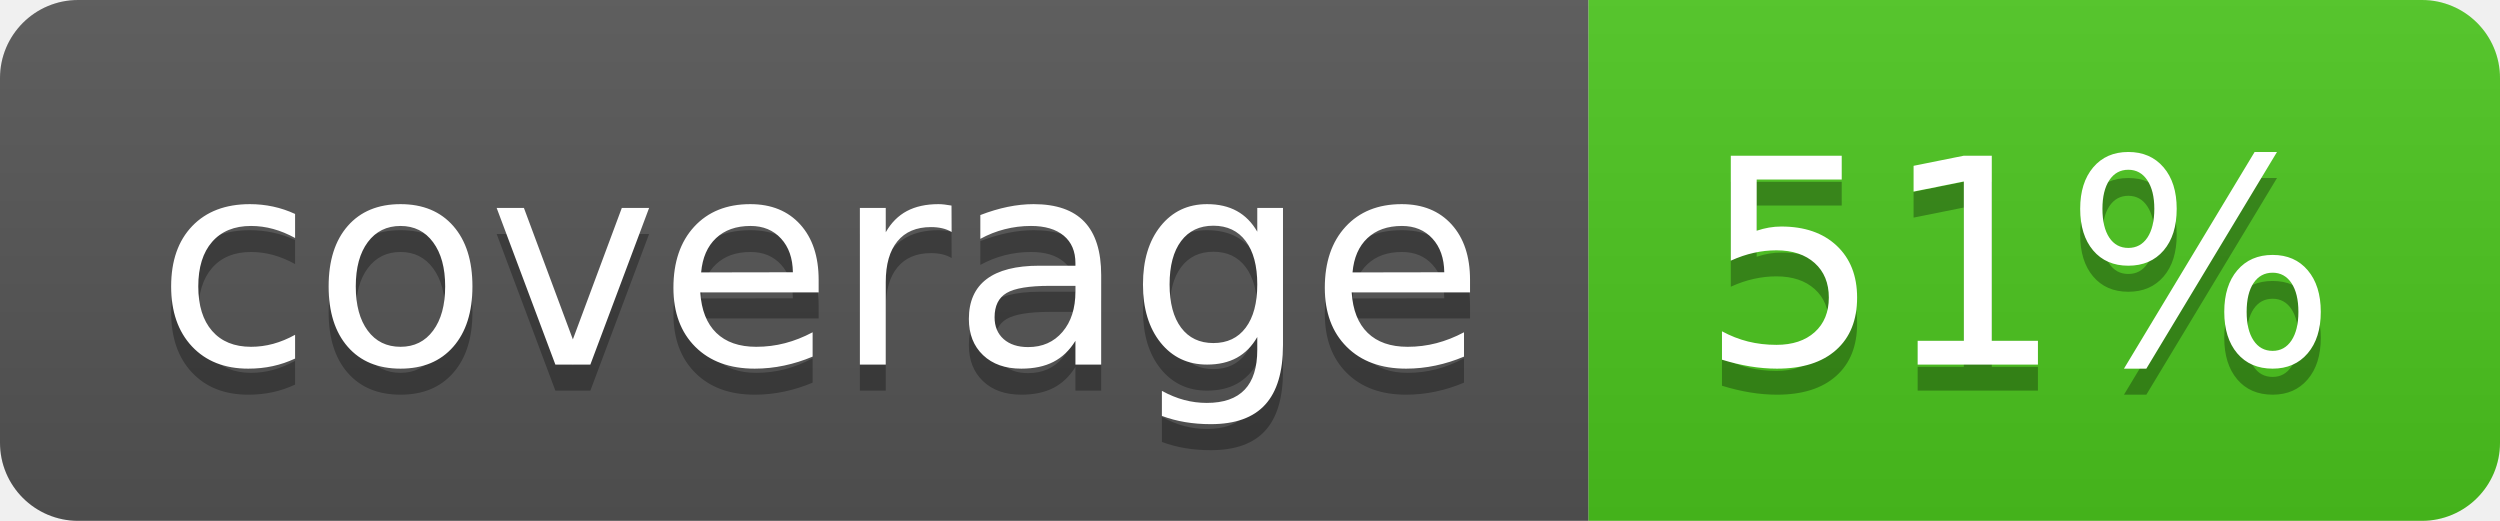
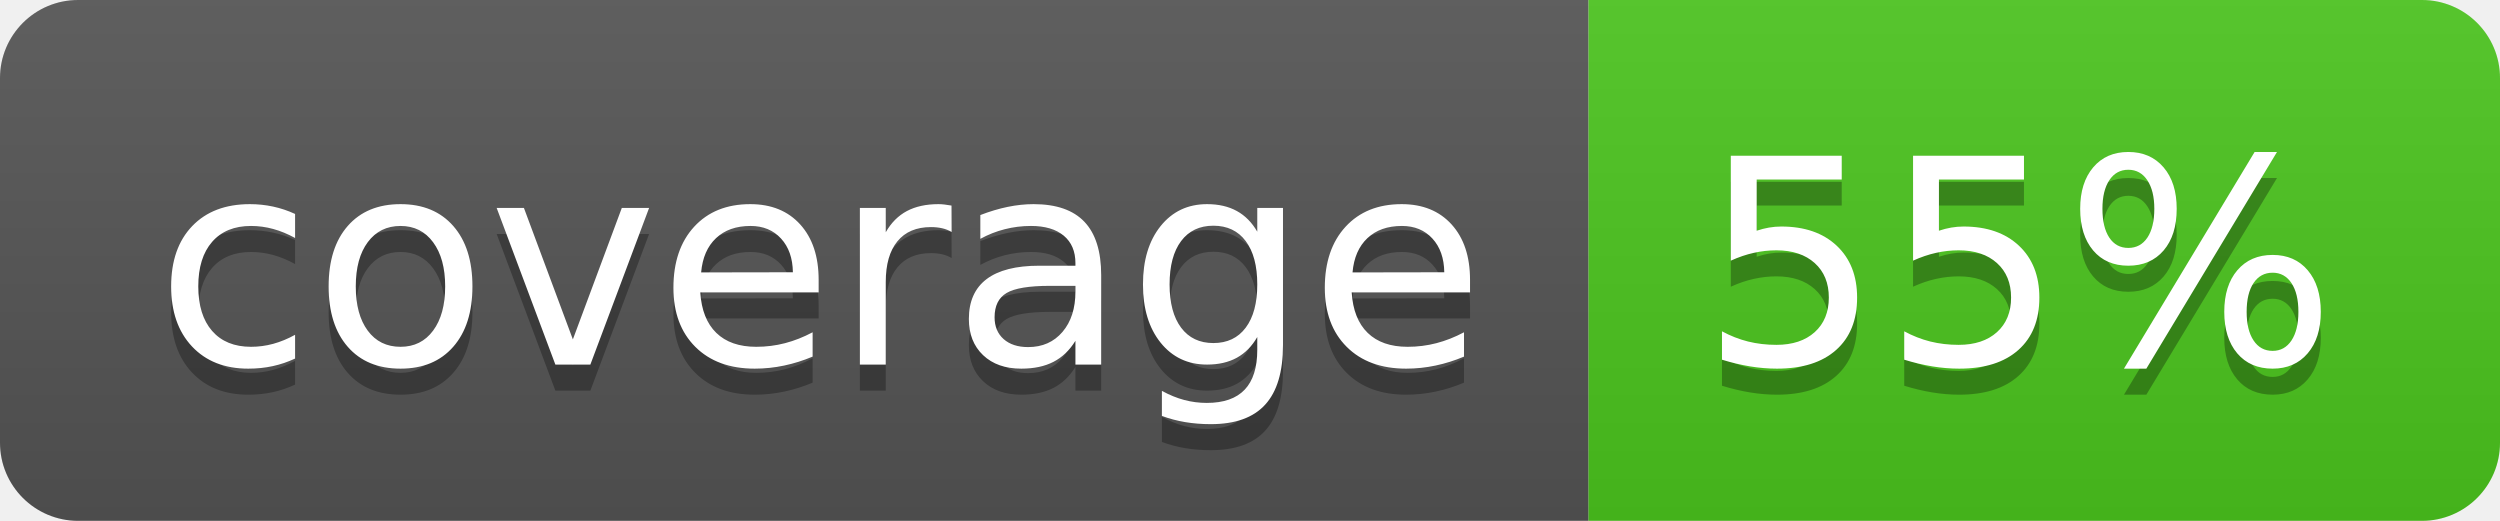
<svg xmlns="http://www.w3.org/2000/svg" width="96" height="20">
  <linearGradient id="b" x2="0" y2="100%">
    <stop offset="0" stop-color="#bbb" stop-opacity=".1" />
    <stop offset="1" stop-opacity=".1" />
  </linearGradient>
  <clipPath id="a">
    <rect width="96" height="20" rx="3" fill="#fff" />
  </clipPath>
  <g clip-path="url(#a)">
    <path fill="#555" d="M0 0h61v20H0z" />
    <path fill="#4CC61E" d="M61 0h35v20H61z" />
    <path fill="url(#b)" d="M0 0h96v20H0z" />
  </g>
  <g fill="#fff" text-anchor="middle" font-family="DejaVu Sans,Verdana,Geneva,sans-serif" font-size="110">
    <text x="315" y="150" fill="#010101" fill-opacity=".3" transform="scale(.1)" textLength="510">coverage</text>
    <text x="315" y="140" transform="scale(.1)" textLength="510">coverage</text>
-     <text x="775" y="150" fill="#010101" fill-opacity=".3" transform="scale(.1)" textLength="250">51%</text>
-     <text x="775" y="140" transform="scale(.1)" textLength="250">51%</text>
+     <text x="775" y="150" fill="#010101" fill-opacity=".3" transform="scale(.1)" textLength="250">55%</text>
+     <text x="775" y="140" transform="scale(.1)" textLength="250">55%</text>
  </g>
</svg>
